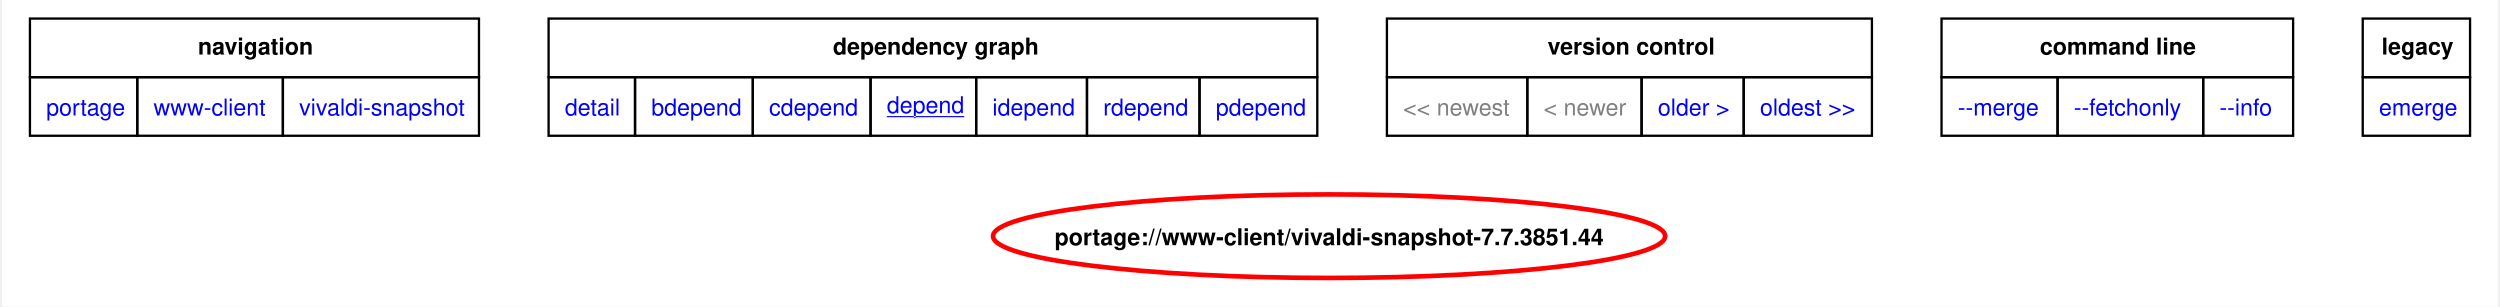
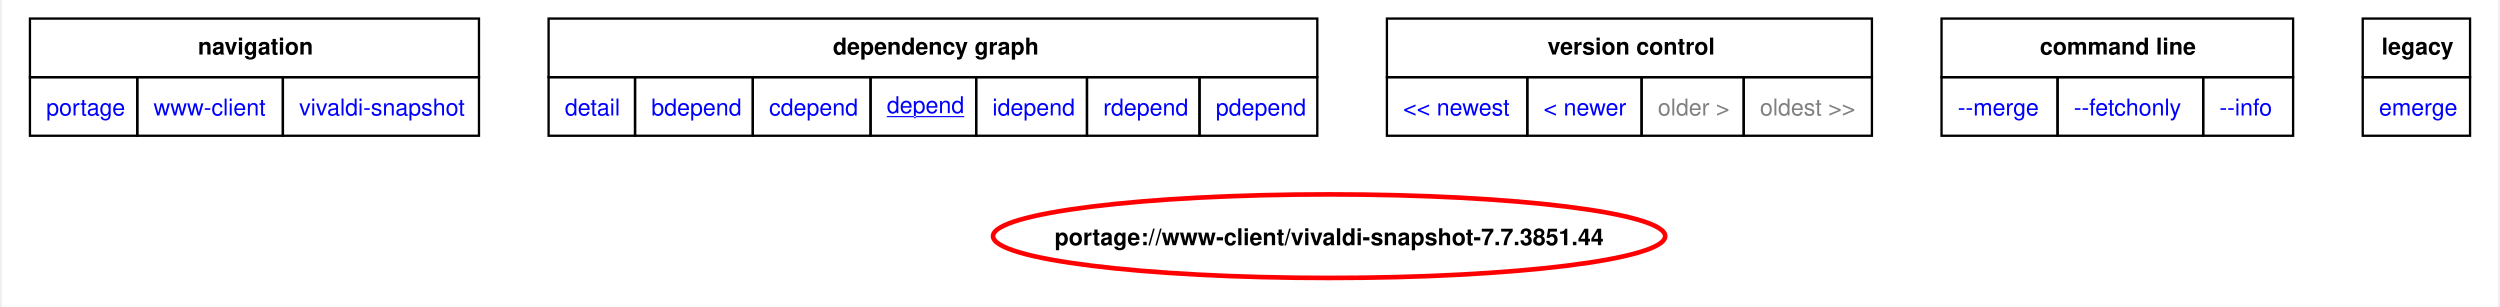
<svg xmlns="http://www.w3.org/2000/svg" xmlns:xlink="http://www.w3.org/1999/xlink" width="1076pt" height="132pt" viewBox="0.00 0.00 1075.50 132.16">
  <g id="graph0" class="graph" transform="scale(1 1) rotate(0) translate(4 128.16)">
    <polygon fill="white" stroke="none" points="-4,4 -4,-128.16 1071.5,-128.16 1071.5,4 -4,4" />
    <polygon fill="none" stroke="black" points="8,-94.91 8,-120.16 201.5,-120.16 201.5,-94.91 8,-94.91" />
    <text text-anchor="start" x="80.38" y="-104.66" font-family="Helvetica,sans-Serif" font-weight="bold" font-size="10.00">navigation</text>
    <polygon fill="none" stroke="black" points="231.5,-94.91 231.5,-120.16 562.75,-120.16 562.75,-94.91 231.5,-94.91" />
    <text text-anchor="start" x="354" y="-104.66" font-family="Helvetica,sans-Serif" font-weight="bold" font-size="10.00">dependency graph</text>
    <polygon fill="none" stroke="black" points="592.75,-94.91 592.75,-120.16 801.75,-120.16 801.75,-94.91 592.75,-94.91" />
    <text text-anchor="start" x="662" y="-104.66" font-family="Helvetica,sans-Serif" font-weight="bold" font-size="10.00">version control</text>
    <polygon fill="none" stroke="black" points="831.75,-94.91 831.75,-120.16 983.25,-120.16 983.25,-94.91 831.75,-94.91" />
    <text text-anchor="start" x="874.12" y="-104.66" font-family="Helvetica,sans-Serif" font-weight="bold" font-size="10.00">command line</text>
    <polygon fill="none" stroke="black" points="1013.25,-94.91 1013.25,-120.16 1059.5,-120.16 1059.5,-94.91 1013.25,-94.91" />
    <text text-anchor="start" x="1021.38" y="-104.66" font-family="Helvetica,sans-Serif" font-weight="bold" font-size="10.00">legacy</text>
    <g id="a_graph0_0">
      <a xlink:href="../index.html" xlink:title="repository">
        <polygon fill="none" stroke="black" points="8,-69.66 8,-94.91 54.25,-94.91 54.25,-69.66 8,-69.66" />
        <text text-anchor="start" x="15" y="-78.41" font-family="Helvetica,sans-Serif" font-size="10.00" fill="blue">portage</text>
      </a>
    </g>
    <g id="a_graph0_1">
      <a xlink:href="./index.html" xlink:title="repository">
        <polygon fill="none" stroke="black" points="54.25,-69.66 54.25,-94.91 117,-94.91 117,-69.66 54.25,-69.66" />
        <text text-anchor="start" x="61.25" y="-78.41" font-family="Helvetica,sans-Serif" font-size="10.00" fill="blue">www-client</text>
      </a>
    </g>
    <g id="a_graph0_2">
      <a xlink:href="./vivaldi-snapshot.html" xlink:title="repository">
        <polygon fill="none" stroke="black" points="117,-69.66 117,-94.91 201.5,-94.91 201.5,-69.66 117,-69.66" />
        <text text-anchor="start" x="124" y="-78.41" font-family="Helvetica,sans-Serif" font-size="10.00" fill="blue">vivaldi-snapshot</text>
      </a>
    </g>
    <g id="a_graph0_3">
      <a xlink:href="../www-client/vivaldi-snapshot-7.7.3851.44.svg" xlink:title="portage://www-client/vivaldi-snapshot-7.7.3851.44">
        <polygon fill="none" stroke="black" points="231.5,-69.66 231.5,-94.91 268.75,-94.91 268.75,-69.66 231.5,-69.66" />
        <text text-anchor="start" x="238.5" y="-78.41" font-family="Helvetica,sans-Serif" font-size="10.00" fill="blue">detail</text>
      </a>
    </g>
    <g id="a_graph0_4">
      <a xlink:href="../www-client/vivaldi-snapshot-7.7.3851.44-bdepend.svg" xlink:title="portage://www-client/vivaldi-snapshot-7.7.3851.44">
        <polygon fill="none" stroke="black" points="268.75,-69.66 268.75,-94.91 319.5,-94.91 319.5,-69.66 268.75,-69.66" />
        <text text-anchor="start" x="275.75" y="-78.41" font-family="Helvetica,sans-Serif" font-size="10.00" fill="blue">bdepend</text>
      </a>
    </g>
    <g id="a_graph0_5">
      <a xlink:href="../www-client/vivaldi-snapshot-7.7.3851.44-cdepend.svg" xlink:title="portage://www-client/vivaldi-snapshot-7.7.3851.44">
        <polygon fill="none" stroke="black" points="319.5,-69.66 319.5,-94.91 370.25,-94.91 370.25,-69.66 319.5,-69.66" />
        <text text-anchor="start" x="326.5" y="-78.41" font-family="Helvetica,sans-Serif" font-size="10.00" fill="blue">cdepend</text>
      </a>
    </g>
    <g id="a_graph0_6">
      <a xlink:href="../www-client/vivaldi-snapshot-7.7.3851.44-depend.svg" xlink:title="portage://www-client/vivaldi-snapshot-7.7.3851.44">
        <polygon fill="none" stroke="black" points="370.25,-69.66 370.25,-94.91 415.75,-94.91 415.75,-69.66 370.25,-69.66" />
        <text text-anchor="start" x="377.25" y="-79.41" font-family="Helvetica,sans-Serif" text-decoration="underline" font-size="10.00" fill="blue">depend</text>
      </a>
    </g>
    <g id="a_graph0_7">
      <a xlink:href="../www-client/vivaldi-snapshot-7.7.3851.44-idepend.svg" xlink:title="portage://www-client/vivaldi-snapshot-7.7.3851.44">
        <polygon fill="none" stroke="black" points="415.75,-69.66 415.75,-94.91 463.5,-94.91 463.5,-69.66 415.75,-69.66" />
        <text text-anchor="start" x="422.75" y="-78.41" font-family="Helvetica,sans-Serif" font-size="10.00" fill="blue">idepend</text>
      </a>
    </g>
    <g id="a_graph0_8">
      <a xlink:href="../www-client/vivaldi-snapshot-7.7.3851.44-rdepend.svg" xlink:title="portage://www-client/vivaldi-snapshot-7.7.3851.44">
        <polygon fill="none" stroke="black" points="463.5,-69.66 463.5,-94.91 512,-94.91 512,-69.66 463.5,-69.66" />
        <text text-anchor="start" x="470.5" y="-78.41" font-family="Helvetica,sans-Serif" font-size="10.00" fill="blue">rdepend</text>
      </a>
    </g>
    <g id="a_graph0_9">
      <a xlink:href="../www-client/vivaldi-snapshot-7.7.3851.44-pdepend.svg" xlink:title="portage://www-client/vivaldi-snapshot-7.7.3851.44">
        <polygon fill="none" stroke="black" points="512,-69.66 512,-94.91 562.75,-94.91 562.75,-69.66 512,-69.66" />
        <text text-anchor="start" x="519" y="-78.41" font-family="Helvetica,sans-Serif" font-size="10.00" fill="blue">pdepend</text>
      </a>
    </g>
-     <polygon fill="none" stroke="black" points="592.75,-69.66 592.75,-94.91 653.25,-94.91 653.25,-69.66 592.75,-69.66" />
-     <text text-anchor="start" x="599.75" y="-78.41" font-family="Helvetica,sans-Serif" font-size="10.00" fill="gray">&lt;&lt; newest</text>
-     <polygon fill="none" stroke="black" points="653.25,-69.66 653.25,-94.91 702.5,-94.91 702.5,-69.66 653.25,-69.66" />
-     <text text-anchor="start" x="660.25" y="-78.41" font-family="Helvetica,sans-Serif" font-size="10.00" fill="gray">&lt; newer</text>
    <g id="a_graph0_10">
-       <a xlink:href="../www-client/vivaldi-snapshot-7.7.3851.30-depend.svg" xlink:title="portage://www-client/vivaldi-snapshot-7.7.3851.30">
-         <polygon fill="none" stroke="black" points="702.5,-69.66 702.5,-94.91 746.5,-94.91 746.5,-69.66 702.5,-69.66" />
-         <text text-anchor="start" x="709.5" y="-78.41" font-family="Helvetica,sans-Serif" font-size="10.00" fill="blue">older &gt;</text>
+       <a xlink:href="../www-client/vivaldi-snapshot-7.8.3872.3-depend.svg" xlink:title="portage://www-client/vivaldi-snapshot-7.8.3872.3">
+         <polygon fill="none" stroke="black" points="592.75,-69.66 592.75,-94.91 653.25,-94.91 653.25,-69.66 592.75,-69.66" />
+         <text text-anchor="start" x="599.75" y="-78.41" font-family="Helvetica,sans-Serif" font-size="10.00" fill="blue">&lt;&lt; newest</text>
      </a>
    </g>
    <g id="a_graph0_11">
-       <a xlink:href="../www-client/vivaldi-snapshot-7.7.3851.30-depend.svg" xlink:title="portage://www-client/vivaldi-snapshot-7.7.3851.30">
-         <polygon fill="none" stroke="black" points="746.5,-69.66 746.5,-94.91 801.75,-94.91 801.75,-69.66 746.5,-69.66" />
-         <text text-anchor="start" x="753.5" y="-78.41" font-family="Helvetica,sans-Serif" font-size="10.00" fill="blue">oldest &gt;&gt;</text>
+       <a xlink:href="../www-client/vivaldi-snapshot-7.8.3872.3-depend.svg" xlink:title="portage://www-client/vivaldi-snapshot-7.8.3872.3">
+         <polygon fill="none" stroke="black" points="653.25,-69.66 653.25,-94.91 702.5,-94.91 702.5,-69.66 653.25,-69.66" />
+         <text text-anchor="start" x="660.25" y="-78.41" font-family="Helvetica,sans-Serif" font-size="10.00" fill="blue">&lt; newer</text>
      </a>
    </g>
+     <polygon fill="none" stroke="black" points="702.5,-69.66 702.5,-94.91 746.5,-94.91 746.5,-69.66 702.5,-69.66" />
+     <text text-anchor="start" x="709.5" y="-78.41" font-family="Helvetica,sans-Serif" font-size="10.00" fill="gray">older &gt;</text>
+     <polygon fill="none" stroke="black" points="746.5,-69.66 746.5,-94.91 801.75,-94.91 801.75,-69.66 746.5,-69.66" />
+     <text text-anchor="start" x="753.5" y="-78.41" font-family="Helvetica,sans-Serif" font-size="10.00" fill="gray">oldest &gt;&gt;</text>
    <g id="a_graph0_12">
      <a xlink:href="../www-client/vivaldi-snapshot-7.7.3851.44-merge.svg" xlink:title="portage://www-client/vivaldi-snapshot-7.7.3851.44">
        <polygon fill="none" stroke="black" points="831.75,-69.66 831.75,-94.91 881.75,-94.91 881.75,-69.66 831.75,-69.66" />
        <text text-anchor="start" x="838.75" y="-78.41" font-family="Helvetica,sans-Serif" font-size="10.00" fill="blue">--merge </text>
      </a>
    </g>
    <g id="a_graph0_13">
      <a xlink:href="../www-client/vivaldi-snapshot-7.7.3851.44-fetchonly.svg" xlink:title="portage://www-client/vivaldi-snapshot-7.7.3851.44">
        <polygon fill="none" stroke="black" points="881.75,-69.66 881.75,-94.91 944.5,-94.91 944.5,-69.66 881.75,-69.66" />
        <text text-anchor="start" x="888.75" y="-78.41" font-family="Helvetica,sans-Serif" font-size="10.00" fill="blue">--fetchonly </text>
      </a>
    </g>
    <g id="a_graph0_14">
      <a xlink:href="../www-client/vivaldi-snapshot-7.7.3851.44-info.svg" xlink:title="portage://www-client/vivaldi-snapshot-7.7.3851.44">
        <polygon fill="none" stroke="black" points="944.5,-69.66 944.5,-94.91 983.25,-94.91 983.25,-69.66 944.5,-69.66" />
        <text text-anchor="start" x="951.5" y="-78.41" font-family="Helvetica,sans-Serif" font-size="10.00" fill="blue">--info </text>
      </a>
    </g>
    <g id="a_graph0_15">
      <a xlink:href="../www-client/vivaldi-snapshot-7.7.3851.44-emerge.svg" xlink:title="portage://www-client/vivaldi-snapshot-7.7.3851.44">
        <polygon fill="none" stroke="black" points="1013.25,-69.66 1013.25,-94.91 1059.5,-94.91 1059.5,-69.66 1013.25,-69.66" />
        <text text-anchor="start" x="1020.25" y="-78.41" font-family="Helvetica,sans-Serif" font-size="10.00" fill="blue">emerge</text>
      </a>
    </g>
    <g id="node2" class="node">
      <g id="a_node2">
        <a xlink:href="../www-client/vivaldi-snapshot-7.7.3851.44-depend.svg" xlink:title="portage://www-client/vivaldi-snapshot-7.7.3851.44">
          <ellipse fill="none" stroke="red" stroke-width="2" cx="567.84" cy="-26.39" rx="144.82" ry="18" />
          <text text-anchor="middle" x="567.84" y="-22.51" font-family="Helvetica,sans-Serif" font-weight="bold" font-size="10.00">portage://www-client/vivaldi-snapshot-7.7.3851.44</text>
        </a>
      </g>
    </g>
  </g>
</svg>
